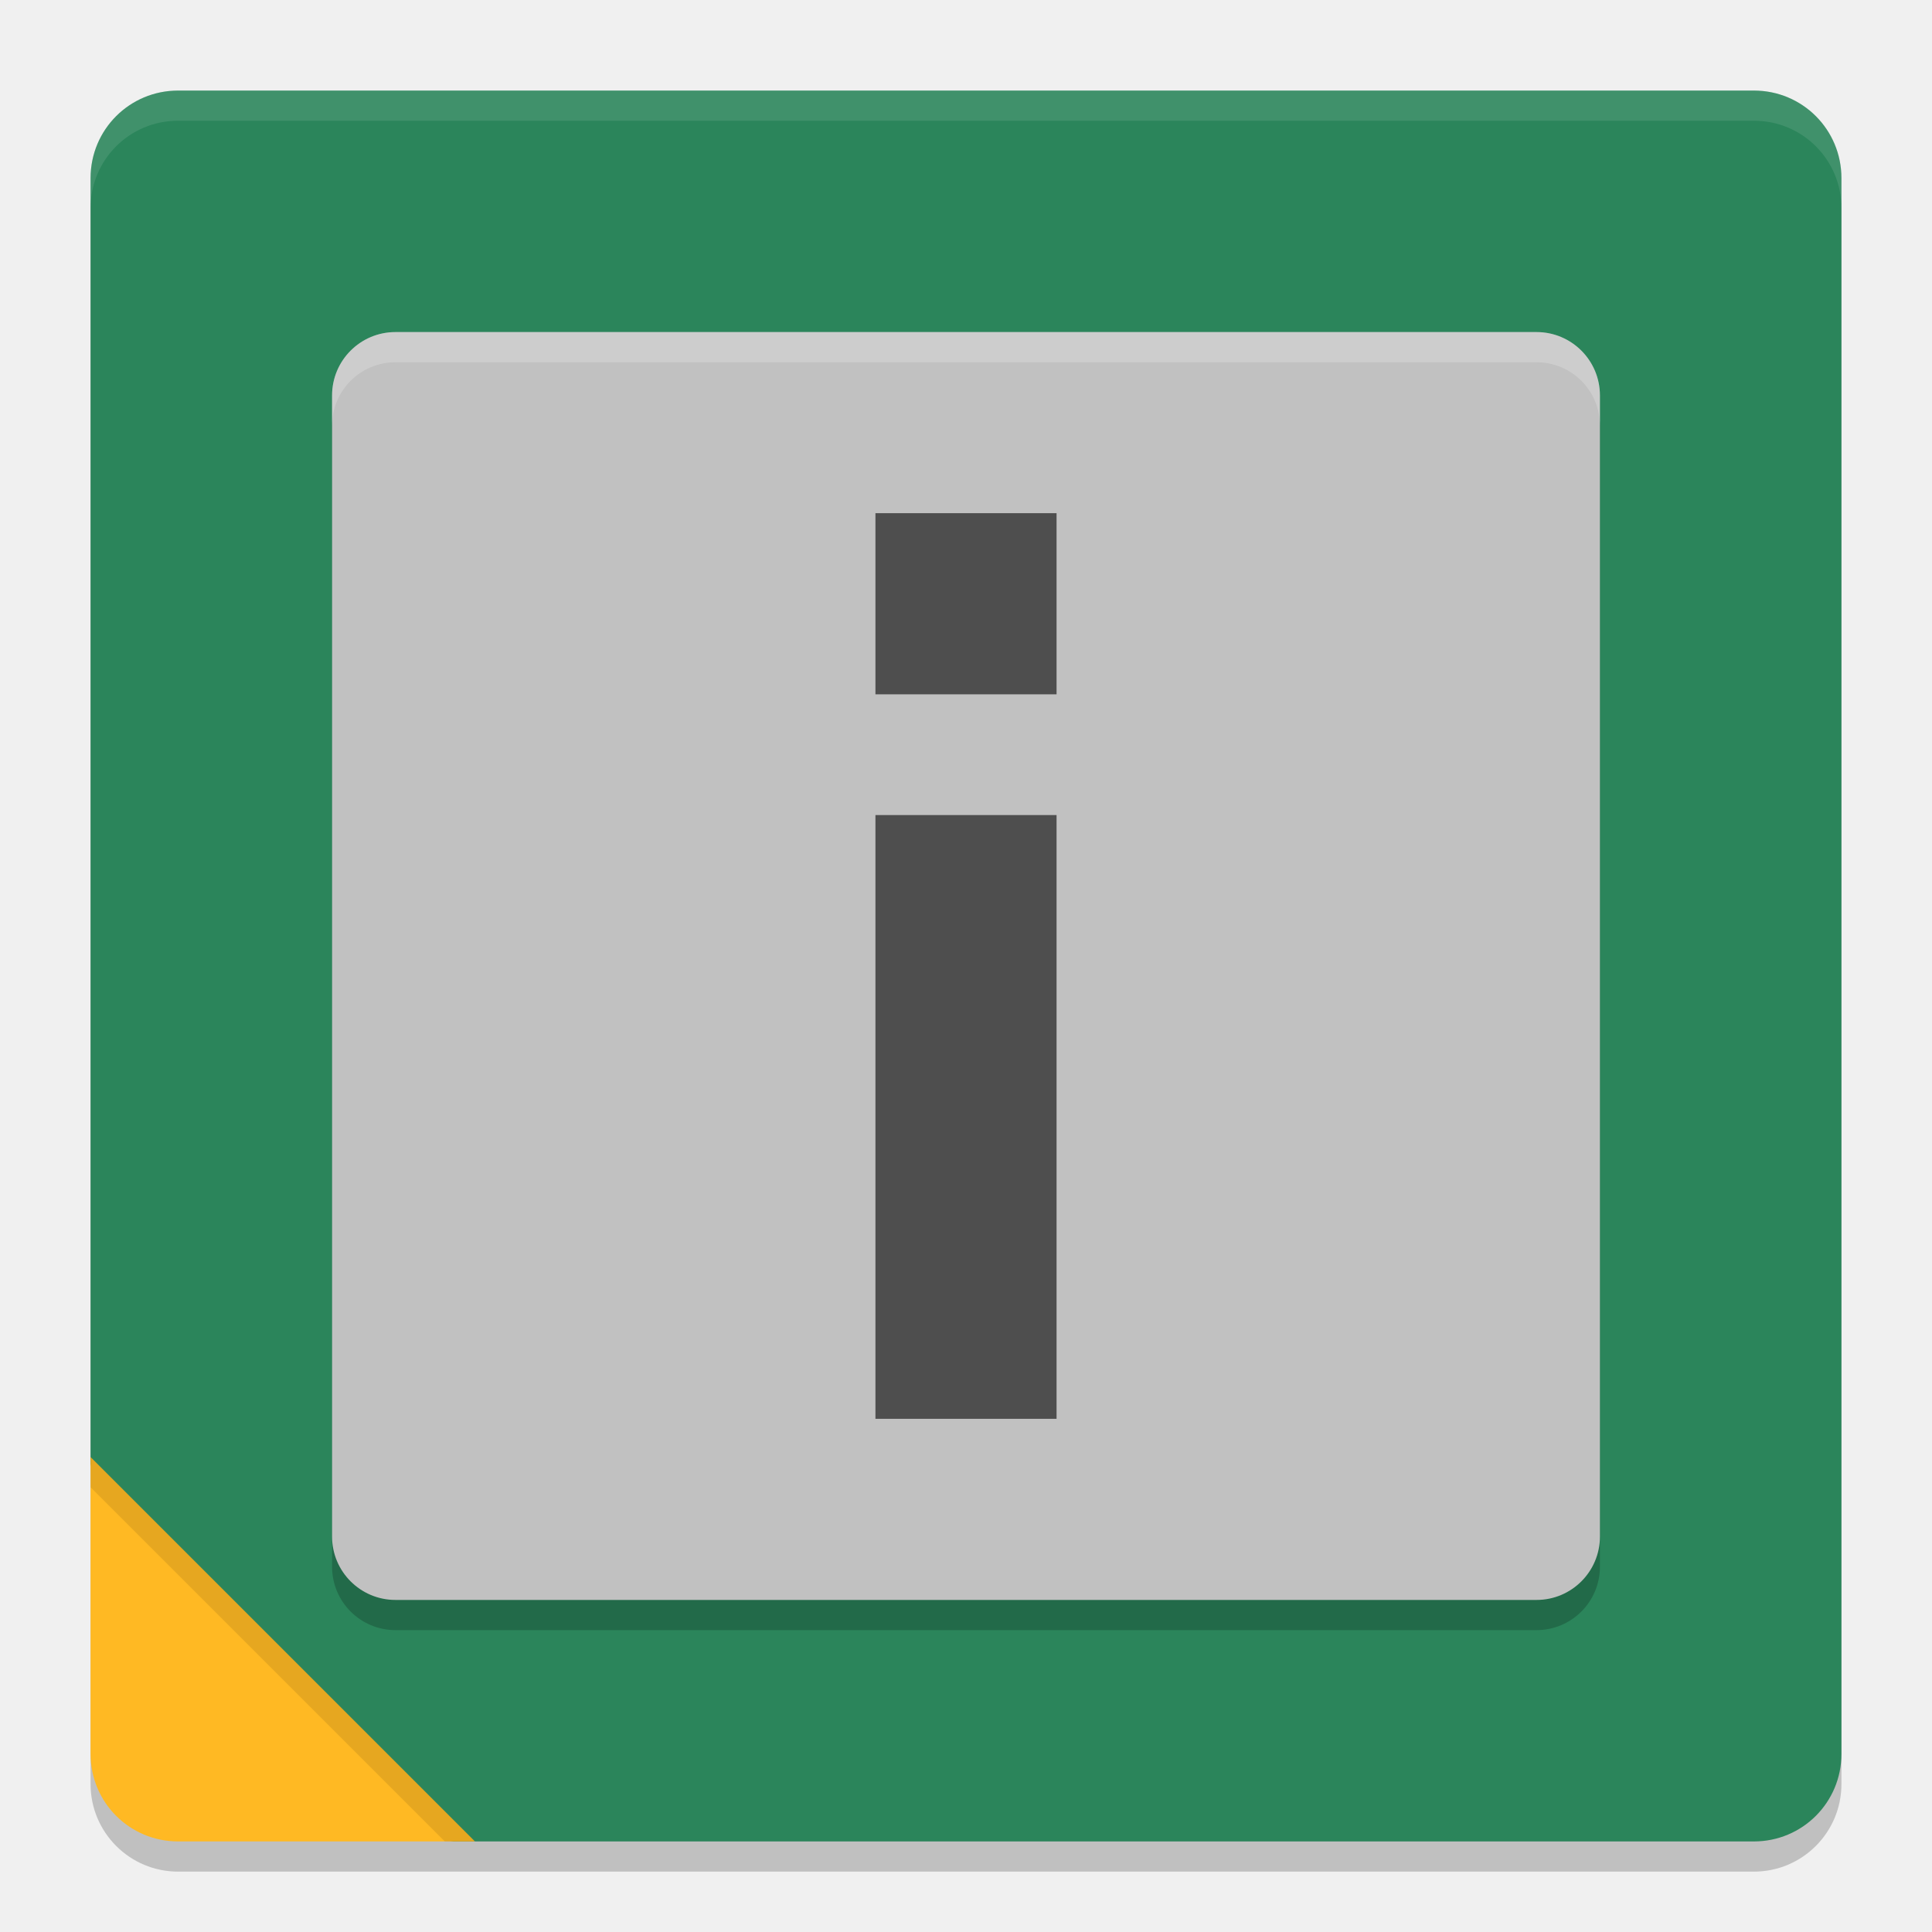
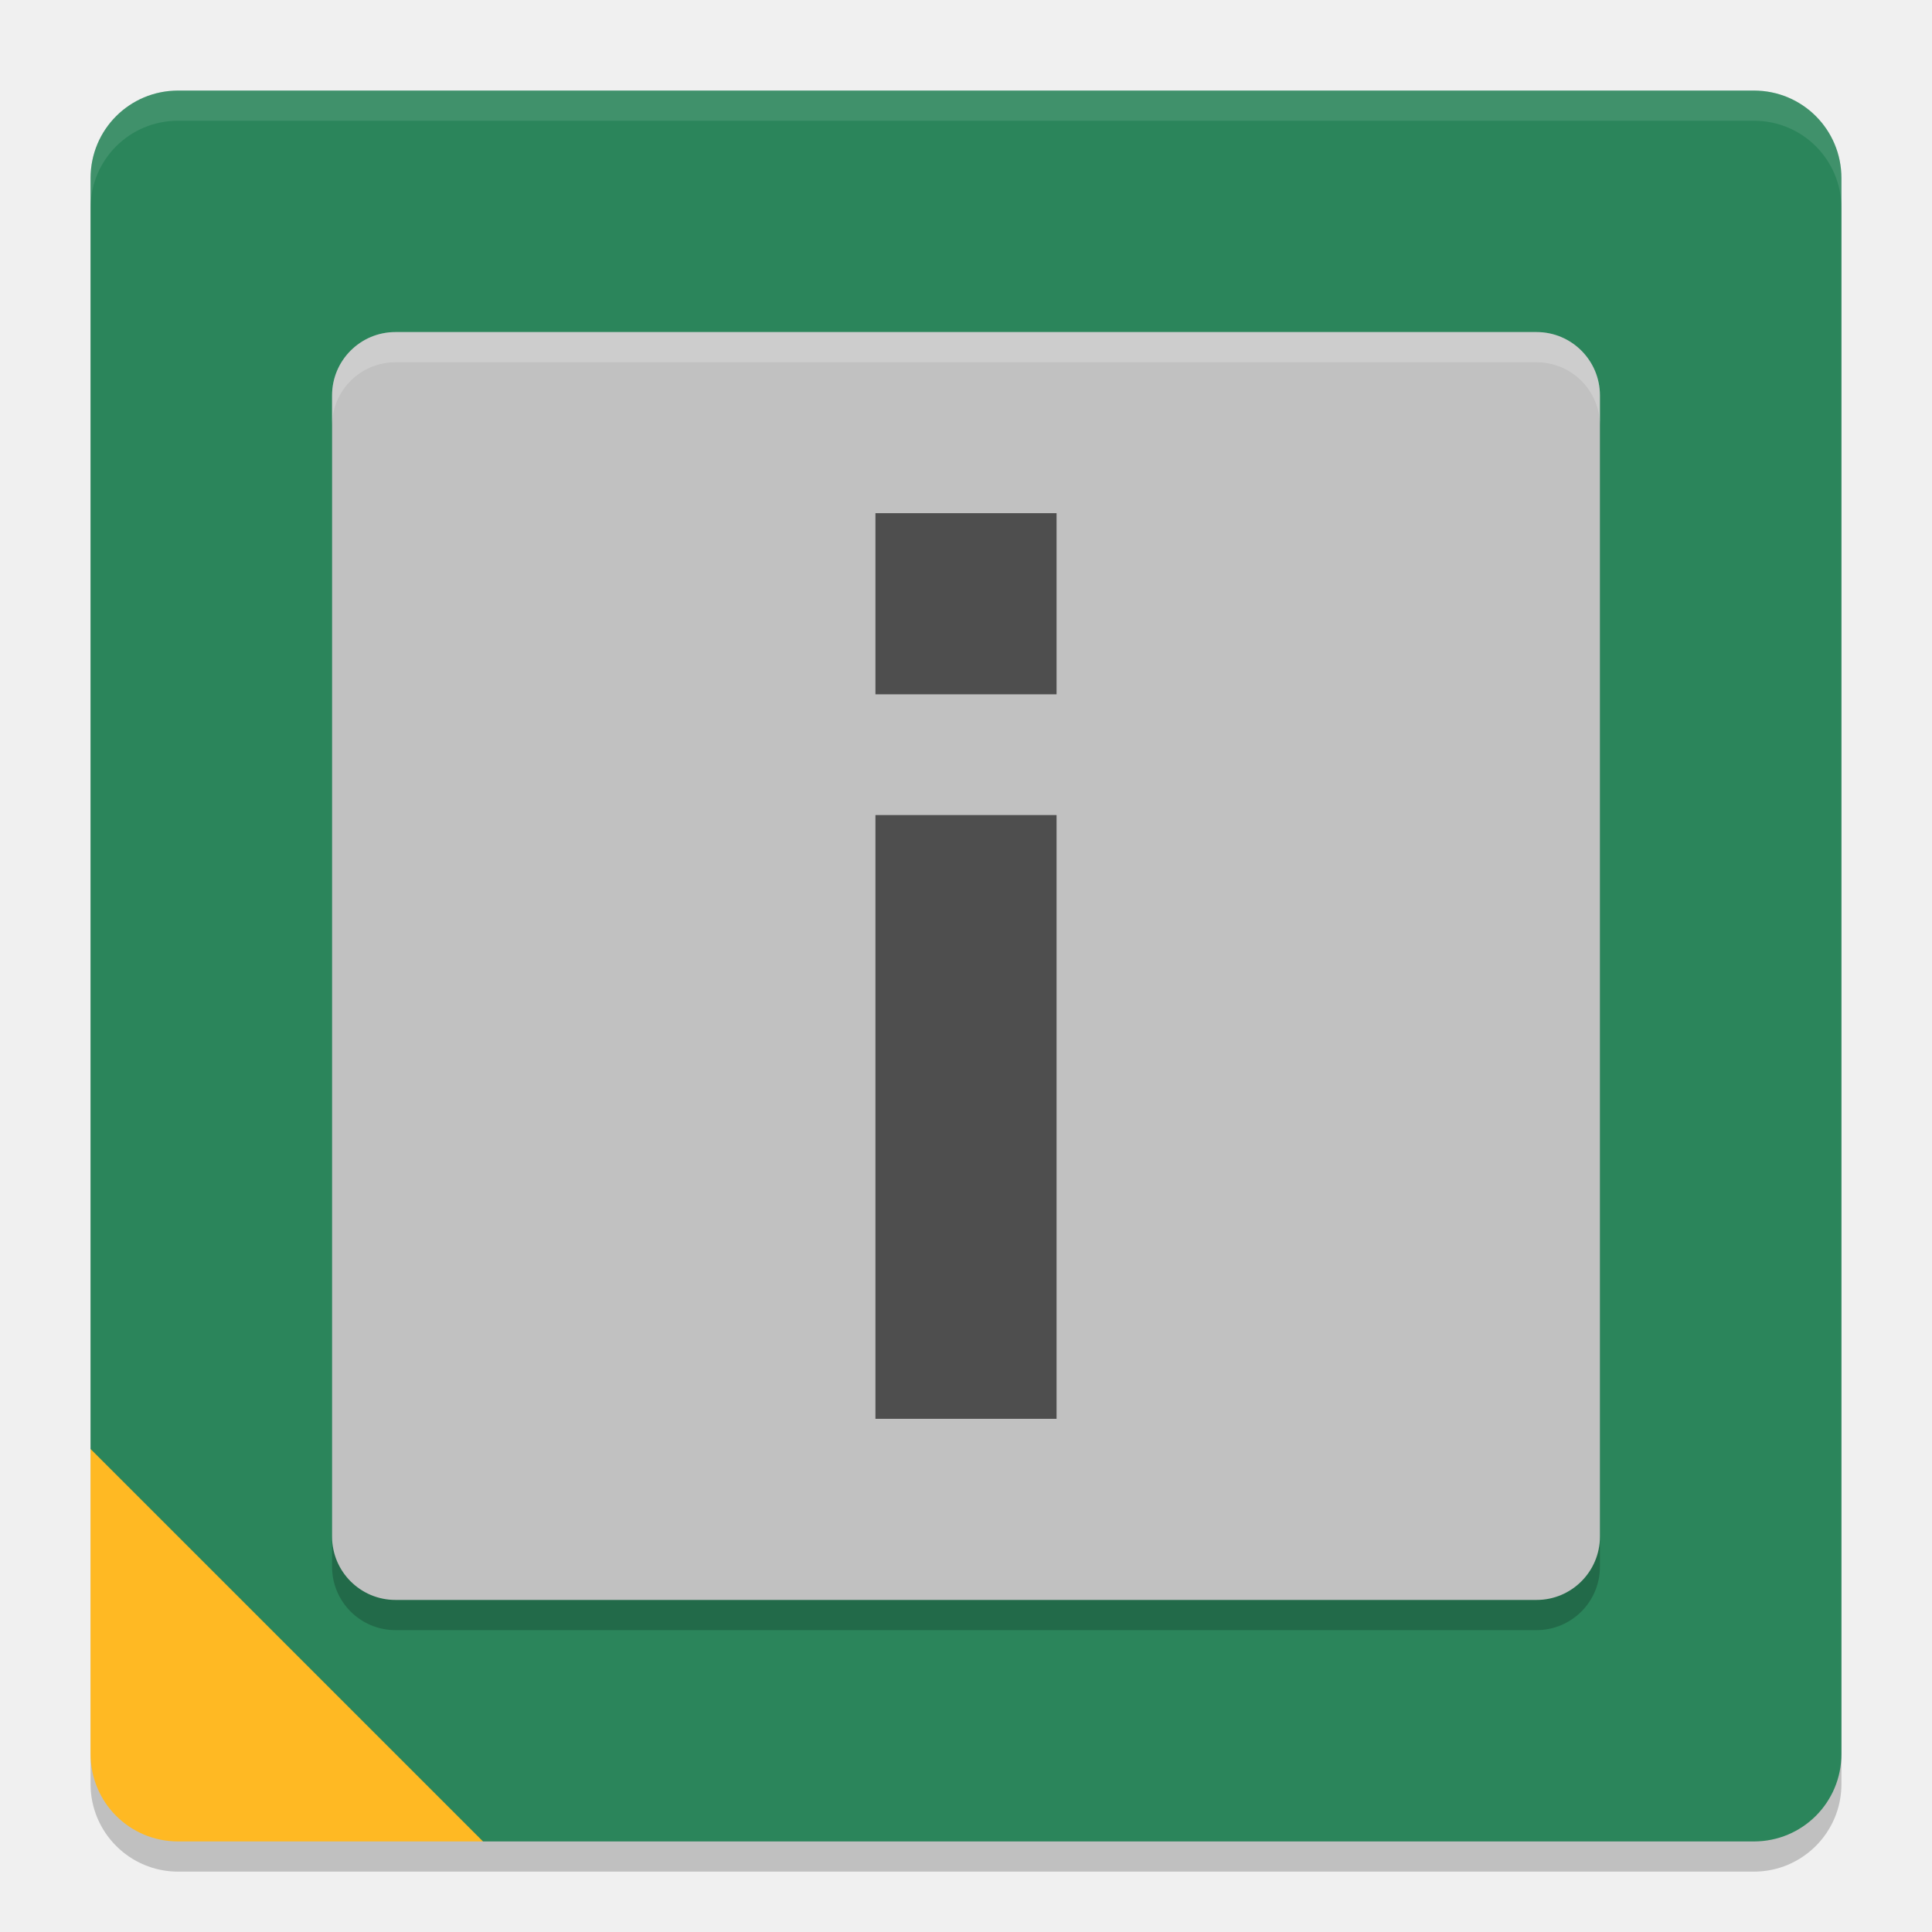
<svg xmlns="http://www.w3.org/2000/svg" width="64" height="64" version="1.1">
-   <rect style="opacity:0.2" width="58" height="58" x="3" y="4" rx="2.9" ry="2.9" />
-   <path style="fill:#2b855b" d="M 5.9,3 H 58.1 C 59.707,3 61,4.293 61,5.9 V 58.1 C 61,59.707 59.707,61 58.1,61 H 15.026 L 7.096,59.445 C 5.52,59.135 5.955,58.807 5.512,57.263 L 3,48.496 V 5.9 C 3,4.293 4.293,3 5.9,3 Z" />
-   <path style="fill:#ffb923" d="M 3,48.267 V 58.1 C 3,59.707 4.293,61 5.9,61 h 9.833 z" />
-   <rect style="opacity:0.2" width="42" height="42" x="11" y="12" rx="2.1" ry="2.1" />
-   <rect style="fill:#c1c1c1" width="42" height="42" x="11" y="11" rx="2.1" ry="2.1" />
-   <rect style="fill:#4e4e4e" width="6" height="20" x="29" y="27" />
-   <rect style="fill:#4e4e4e" width="6" height="6" x="29" y="17" />
-   <path style="opacity:0.1;fill:#ffffff" d="M 5.898 3 C 4.292 3 3 4.292 3 5.898 L 3 6.898 C 3 5.292 4.292 4 5.898 4 L 58.102 4 C 59.708 4 61 5.292 61 6.898 L 61 5.898 C 61 4.292 59.708 3 58.102 3 L 5.898 3 z" />
-   <path style="opacity:0.1" d="M 3 48.266 L 3 49.266 L 14.734 61 L 15.734 61 L 3 48.266 z" />
-   <path style="opacity:0.2;fill:#ffffff" d="M 13.102 11 C 11.938 11 11 11.938 11 13.102 L 11 14.102 C 11 12.938 11.938 12 13.102 12 L 50.898 12 C 52.062 12 53 12.938 53 14.102 L 53 13.102 C 53 11.938 52.062 11 50.898 11 L 13.102 11 z" />
+   <rect x="3" y="4" width="58" height="58" rx="2.9" ry="2.9" style="opacity:.2" />
+   <path d="m5.9 3h52.2c1.607 0 2.9 1.293 2.9 2.9v52.2c0 1.607-1.293 2.9-2.9 2.9h-42.1l-1-0.5-11.5-11.5-0.5-1v-42.1c0-1.607 1.293-2.9 2.9-2.9z" style="fill:#2b855b" />
+   <path d="m3 48v10.1c0 1.607 1.293 2.9 2.9 2.9h10.1z" style="fill:#ffb923" />
+   <rect x="11" y="12" width="42" height="42" rx="2.1" ry="2.1" style="opacity:.2" />
+   <rect x="11" y="11" width="42" height="42" rx="2.1" ry="2.1" style="fill:#c1c1c1" />
+   <rect x="29" y="27" width="6" height="20" style="fill:#4e4e4e" />
+   <rect x="29" y="17" width="6" height="6" style="fill:#4e4e4e" />
+   <path d="M 5.898 3 C 4.292 3 3 4.292 3 5.898 L 3 6.898 C 3 5.292 4.292 4 5.898 4 L 58.102 4 C 59.708 4 61 5.292 61 6.898 L 61 5.898 C 61 4.292 59.708 3 58.102 3 L 5.898 3 z" style="fill:#ffffff;opacity:.1" />
+   <path d="m13.102 11c-1.163 0-2.102 0.938-2.102 2.102v1c0-1.163 0.938-2.102 2.102-2.102h37.797c1.163 0 2.102 0.938 2.102 2.102v-1c0-1.163-0.938-2.102-2.102-2.102h-37.797z" style="fill:#ffffff;opacity:.2" />
</svg>
